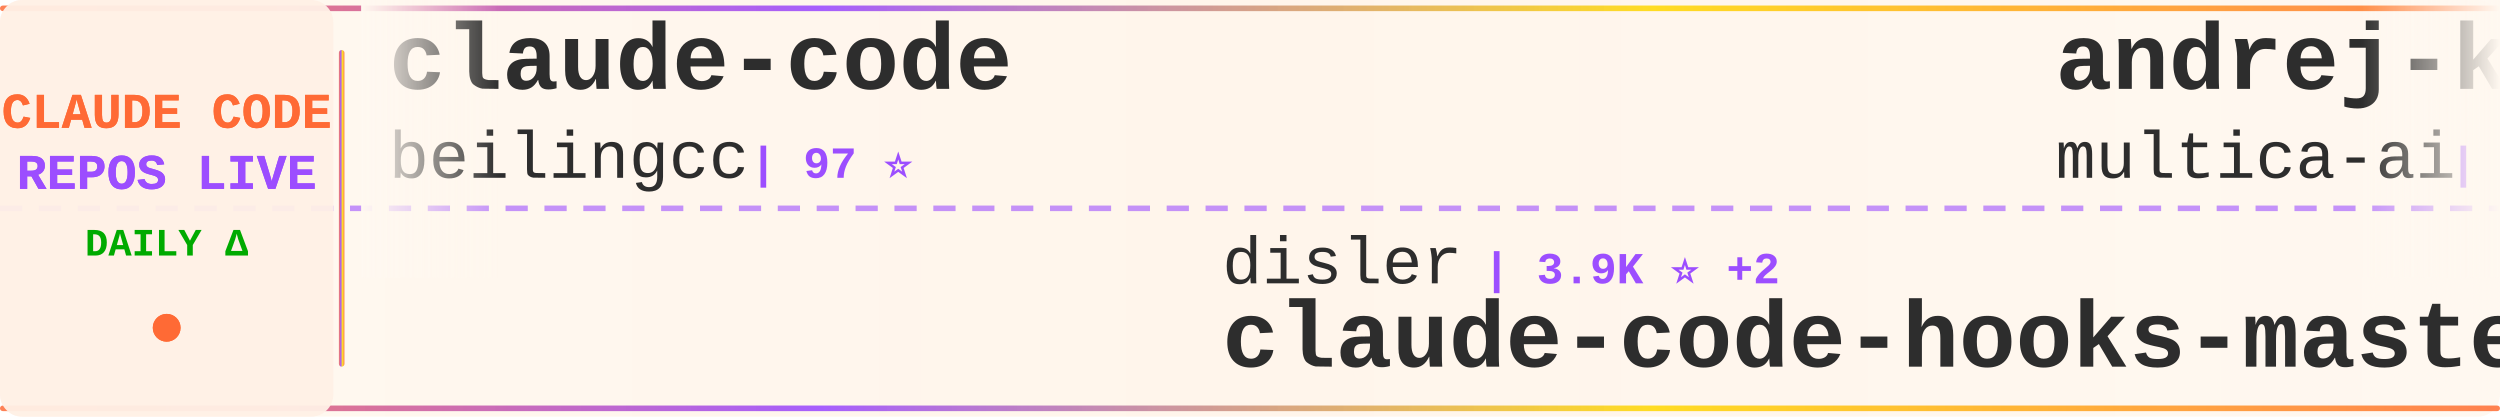
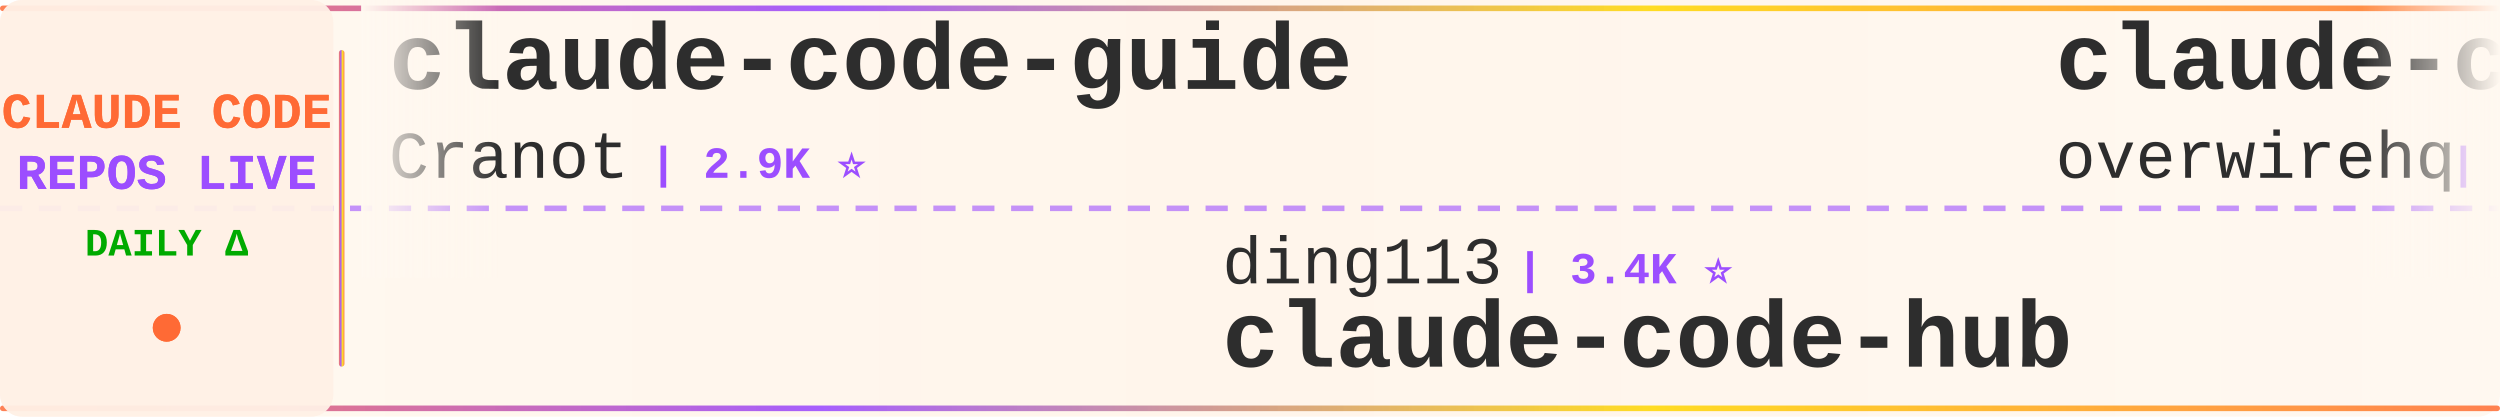
<svg xmlns="http://www.w3.org/2000/svg" width="900" height="150">
  <defs>
    <linearGradient id="tickerBg" x1="0%" y1="0%" x2="100%" y2="0%">
      <stop offset="0%" style="stop-color:#fff8f0;stop-opacity:0.98" />
      <stop offset="50%" style="stop-color:#fff5eb;stop-opacity:1" />
      <stop offset="100%" style="stop-color:#fff8f0;stop-opacity:0.98" />
    </linearGradient>
    <linearGradient id="borderGrad" x1="0%" y1="0%" x2="100%" y2="0%">
      <stop offset="0%" style="stop-color:#FF6B35;stop-opacity:0.85">
        <animate attributeName="stop-opacity" values="0.85;1;0.85" dur="2s" repeatCount="indefinite" />
      </stop>
      <stop offset="33%" style="stop-color:#9C4EFF;stop-opacity:0.9">
        <animate attributeName="stop-opacity" values="0.9;1;0.9" dur="2.2s" repeatCount="indefinite" />
      </stop>
      <stop offset="66%" style="stop-color:#FFD700;stop-opacity:0.85">
        <animate attributeName="stop-opacity" values="0.85;1;0.85" dur="1.8s" repeatCount="indefinite" />
      </stop>
      <stop offset="100%" style="stop-color:#FF6B35;stop-opacity:0.85">
        <animate attributeName="stop-opacity" values="0.85;1;0.85" dur="2s" repeatCount="indefinite" />
      </stop>
    </linearGradient>
    <filter id="textGlow">
      <feGaussianBlur stdDeviation="0.15" result="coloredBlur" />
      <feMerge>
        <feMergeNode in="coloredBlur" />
        <feMergeNode in="SourceGraphic" />
      </feMerge>
    </filter>
    <filter id="metricGlow">
      <feGaussianBlur stdDeviation="0.2" result="coloredBlur" />
      <feMerge>
        <feMergeNode in="coloredBlur" />
        <feMergeNode in="SourceGraphic" />
      </feMerge>
    </filter>
    <linearGradient id="leftFade" x1="0%" y1="0%" x2="100%" y2="0%">
      <stop offset="0%" style="stop-color:#fff8f0;stop-opacity:1" />
      <stop offset="100%" style="stop-color:#fff8f0;stop-opacity:0" />
    </linearGradient>
    <linearGradient id="rightFade" x1="0%" y1="0%" x2="100%" y2="0%">
      <stop offset="0%" style="stop-color:#fff8f0;stop-opacity:0" />
      <stop offset="100%" style="stop-color:#fff8f0;stop-opacity:1" />
    </linearGradient>
  </defs>
  <rect width="900" height="150" fill="url(#tickerBg)" rx="8" />
  <rect x="0" y="2" width="900" height="2" fill="url(#borderGrad)" rx="1" />
  <rect x="0" y="146" width="900" height="2" fill="url(#borderGrad)" rx="1" />
  <line x1="0" y1="75" x2="900" y2="75" stroke="#9C4EFF" stroke-width="2" stroke-dasharray="8 6" opacity="0.6" />
  <rect x="0" y="0" width="120" height="150" fill="#fff0e6" opacity="0.95" rx="8" />
  <text x="60" y="46" font-family="'Courier New', monospace" font-size="18" font-weight="bold" fill="#FF6B35" text-anchor="middle" filter="url(#textGlow)">
    CLAUDE CODE
  </text>
  <text x="60" y="68" font-family="'Courier New', monospace" font-size="18" font-weight="bold" fill="#9C4EFF" text-anchor="middle" filter="url(#textGlow)">
    REPOS LIVE
  </text>
  <text x="60" y="92" font-family="'Courier New', monospace" font-size="14" font-weight="bold" fill="#00aa00" text-anchor="middle">
    DAILY Δ
  </text>
  <circle cx="60" cy="118" r="5" fill="#FF6B35" filter="url(#metricGlow)">
    <animate attributeName="r" values="4;6;4" dur="1.5s" repeatCount="indefinite" />
    <animate attributeName="opacity" values="0.6;1;0.6" dur="1.5s" repeatCount="indefinite" />
  </circle>
  <rect x="122" y="18" width="2" height="114" fill="url(#borderGrad)" rx="1" />
  <clipPath id="tickerClip">
    <rect x="130" y="0" width="770" height="150" />
  </clipPath>
  <g clip-path="url(#tickerClip)">
    <g id="tickerItems">
      <animateTransform attributeName="transform" attributeType="XML" type="translate" from="0 0" to="-3000 0" dur="54s" repeatCount="indefinite" />
      <g transform="translate(0, 0)">
-         <text x="140" y="32" font-family="'Courier New', monospace" font-size="34" font-weight="bold" fill="#2d2d2d">claude-code</text>
-         <text x="140" y="64" font-family="'Courier New', monospace" font-size="24" font-weight="normal" fill="#2d2d2d" opacity="1.0">beilingcc</text>
-         <text x="270" y="64" font-family="'Courier New', monospace" font-size="16" font-weight="bold" fill="#9C4EFF"> | 97 ⭐</text>
+         <text x="140" y="32" font-family="'Courier New', monospace" font-size="34" font-weight="bold" fill="#2d2d2d">claude-code-guide</text>
+         <text x="140" y="64" font-family="'Courier New', monospace" font-size="24" font-weight="normal" fill="#2d2d2d" opacity="1.0">Cranot</text>
+         <text x="234" y="64" font-family="'Courier New', monospace" font-size="16" font-weight="bold" fill="#9C4EFF"> | 2.9K ⭐</text>
      </g>
      <g transform="translate(300, 0)">
-         <text x="140" y="102" font-family="'Courier New', monospace" font-size="24" font-weight="normal" fill="#2d2d2d" opacity="1.0">disler</text>
-         <text x="234" y="102" font-family="'Courier New', monospace" font-size="16" font-weight="bold" fill="#9C4EFF"> | 3.9K ⭐ +2</text>
-         <text x="140" y="132" font-family="'Courier New', monospace" font-size="34" font-weight="bold" fill="#2d2d2d">claude-code-hooks-master...</text>
+         <text x="140" y="102" font-family="'Courier New', monospace" font-size="24" font-weight="normal" fill="#2d2d2d" opacity="1.0">ding113</text>
+         <text x="246" y="102" font-family="'Courier New', monospace" font-size="16" font-weight="bold" fill="#9C4EFF"> | 3.4K ⭐</text>
+         <text x="140" y="132" font-family="'Courier New', monospace" font-size="34" font-weight="bold" fill="#2d2d2d">claude-code-hub</text>
      </g>
      <g transform="translate(600, 0)">
-         <text x="140" y="32" font-family="'Courier New', monospace" font-size="34" font-weight="bold" fill="#2d2d2d">andrej-karpathy-skills</text>
-         <text x="140" y="64" font-family="'Courier New', monospace" font-size="24" font-weight="normal" fill="#2d2d2d" opacity="1.0">multica-ai</text>
-         <text x="282" y="64" font-family="'Courier New', monospace" font-size="16" font-weight="bold" fill="#9C4EFF"> | 218.2K ⭐ +152</text>
+         <text x="140" y="32" font-family="'Courier New', monospace" font-size="34" font-weight="bold" fill="#2d2d2d">claude-code-telegram</text>
+         <text x="140" y="64" font-family="'Courier New', monospace" font-size="24" font-weight="normal" fill="#2d2d2d" opacity="1.0">overwirehq</text>
+         <text x="282" y="64" font-family="'Courier New', monospace" font-size="16" font-weight="bold" fill="#9C4EFF"> | 2.8K ⭐</text>
      </g>
      <g transform="translate(900, 0)">
-         <text x="140" y="102" font-family="'Courier New', monospace" font-size="24" font-weight="normal" fill="#2d2d2d" opacity="1.0">guanshan</text>
-         <text x="258" y="102" font-family="'Courier New', monospace" font-size="16" font-weight="bold" fill="#9C4EFF"> | 60 ⭐</text>
-         <text x="140" y="132" font-family="'Courier New', monospace" font-size="34" font-weight="bold" fill="#2d2d2d">ClaudeCode</text>
+         <text x="140" y="102" font-family="'Courier New', monospace" font-size="24" font-weight="normal" fill="#2d2d2d" opacity="1.0">huangserva</text>
+         <text x="282" y="102" font-family="'Courier New', monospace" font-size="16" font-weight="bold" fill="#9C4EFF"> | 630 ⭐</text>
+         <text x="140" y="132" font-family="'Courier New', monospace" font-size="34" font-weight="bold" fill="#2d2d2d">claude-code-cli</text>
      </g>
      <g transform="translate(1200, 0)">
+         <text x="140" y="32" font-family="'Courier New', monospace" font-size="34" font-weight="bold" fill="#2d2d2d">claude-code-proxy</text>
+         <text x="140" y="64" font-family="'Courier New', monospace" font-size="24" font-weight="normal" fill="#2d2d2d" opacity="1.0">fuergaosi233</text>
+         <text x="306" y="64" font-family="'Courier New', monospace" font-size="16" font-weight="bold" fill="#9C4EFF"> | 2.8K ⭐</text>
+       </g>
+       <g transform="translate(1500, 0)">
+         <text x="140" y="102" font-family="'Courier New', monospace" font-size="24" font-weight="normal" fill="#2d2d2d" opacity="1.0">rohitg00</text>
+         <text x="258" y="102" font-family="'Courier New', monospace" font-size="16" font-weight="bold" fill="#9C4EFF"> | 2.7K ⭐ +1</text>
+         <text x="140" y="132" font-family="'Courier New', monospace" font-size="34" font-weight="bold" fill="#2d2d2d">awesome-claude-code-tool...</text>
+       </g>
+       <g transform="translate(1800, 0)">
        <text x="140" y="32" font-family="'Courier New', monospace" font-size="34" font-weight="bold" fill="#2d2d2d">claude-code</text>
        <text x="140" y="64" font-family="'Courier New', monospace" font-size="24" font-weight="normal" fill="#2d2d2d" opacity="1.0">mehmoodosman</text>
        <text x="306" y="64" font-family="'Courier New', monospace" font-size="16" font-weight="bold" fill="#9C4EFF"> | 173 ⭐</text>
      </g>
-       <g transform="translate(1500, 0)">
-         <text x="140" y="102" font-family="'Courier New', monospace" font-size="24" font-weight="normal" fill="#2d2d2d" opacity="1.0">tanbiralam</text>
-         <text x="282" y="102" font-family="'Courier New', monospace" font-size="16" font-weight="bold" fill="#9C4EFF"> | 2.3K ⭐ +3</text>
+       <g transform="translate(2100, 0)">
+         <text x="140" y="102" font-family="'Courier New', monospace" font-size="24" font-weight="normal" fill="#2d2d2d" opacity="1.0">digitalsamba</text>
+         <text x="306" y="102" font-family="'Courier New', monospace" font-size="16" font-weight="bold" fill="#9C4EFF"> | 2.2K ⭐ +1</text>
+         <text x="140" y="132" font-family="'Courier New', monospace" font-size="34" font-weight="bold" fill="#2d2d2d">claude-code-video-toolki...</text>
+       </g>
+       <g transform="translate(2400, 0)">
+         <text x="140" y="32" font-family="'Courier New', monospace" font-size="34" font-weight="bold" fill="#2d2d2d">Auto-claude-code-researc...</text>
+         <text x="140" y="64" font-family="'Courier New', monospace" font-size="24" font-weight="normal" fill="#2d2d2d" opacity="1.0">wanshuiyin</text>
+         <text x="282" y="64" font-family="'Courier New', monospace" font-size="16" font-weight="bold" fill="#9C4EFF"> | 17.2K ⭐ +4</text>
+       </g>
+       <g transform="translate(2700, 0)">
+         <text x="140" y="102" font-family="'Courier New', monospace" font-size="24" font-weight="normal" fill="#2d2d2d" opacity="1.0">lowcortisolprogrammer</text>
+         <text x="414" y="102" font-family="'Courier New', monospace" font-size="16" font-weight="bold" fill="#9C4EFF"> | 171 ⭐</text>
        <text x="140" y="132" font-family="'Courier New', monospace" font-size="34" font-weight="bold" fill="#2d2d2d">claude-code</text>
      </g>
-       <g transform="translate(1800, 0)">
-         <text x="140" y="32" font-family="'Courier New', monospace" font-size="34" font-weight="bold" fill="#2d2d2d">claude-code-action</text>
-         <text x="140" y="64" font-family="'Courier New', monospace" font-size="24" font-weight="normal" fill="#2d2d2d" opacity="1.0">anthropics</text>
-         <text x="282" y="64" font-family="'Courier New', monospace" font-size="16" font-weight="bold" fill="#9C4EFF"> | 9.5K ⭐ +1</text>
-       </g>
-       <g transform="translate(2100, 0)">
-         <text x="140" y="102" font-family="'Courier New', monospace" font-size="24" font-weight="normal" fill="#2d2d2d" opacity="1.0">shareAI-lab</text>
-         <text x="294" y="102" font-family="'Courier New', monospace" font-size="16" font-weight="bold" fill="#9C4EFF"> | 78.3K ⭐ +3</text>
-         <text x="140" y="132" font-family="'Courier New', monospace" font-size="34" font-weight="bold" fill="#2d2d2d">learn-claude-code</text>
-       </g>
-       <g transform="translate(2400, 0)">
-         <text x="140" y="32" font-family="'Courier New', monospace" font-size="34" font-weight="bold" fill="#2d2d2d">claude-code-proxy</text>
-         <text x="140" y="64" font-family="'Courier New', monospace" font-size="24" font-weight="normal" fill="#2d2d2d" opacity="1.0">fuergaosi233</text>
-         <text x="306" y="64" font-family="'Courier New', monospace" font-size="16" font-weight="bold" fill="#9C4EFF"> | 2.8K ⭐</text>
-       </g>
-       <g transform="translate(2700, 0)">
-         <text x="140" y="102" font-family="'Courier New', monospace" font-size="24" font-weight="normal" fill="#2d2d2d" opacity="1.0">diet103</text>
-         <text x="246" y="102" font-family="'Courier New', monospace" font-size="16" font-weight="bold" fill="#9C4EFF"> | 10.0K ⭐ +1</text>
-         <text x="140" y="132" font-family="'Courier New', monospace" font-size="34" font-weight="bold" fill="#2d2d2d">claude-code-infrastructu...</text>
-       </g>
      <g transform="translate(3000, 0)">
-         <text x="140" y="32" font-family="'Courier New', monospace" font-size="34" font-weight="bold" fill="#2d2d2d">claude-code</text>
-         <text x="140" y="64" font-family="'Courier New', monospace" font-size="24" font-weight="normal" fill="#2d2d2d" opacity="1.0">beilingcc</text>
-         <text x="270" y="64" font-family="'Courier New', monospace" font-size="16" font-weight="bold" fill="#9C4EFF"> | 97 ⭐</text>
+         <text x="140" y="32" font-family="'Courier New', monospace" font-size="34" font-weight="bold" fill="#2d2d2d">claude-code-guide</text>
+         <text x="140" y="64" font-family="'Courier New', monospace" font-size="24" font-weight="normal" fill="#2d2d2d" opacity="1.0">Cranot</text>
+         <text x="234" y="64" font-family="'Courier New', monospace" font-size="16" font-weight="bold" fill="#9C4EFF"> | 2.9K ⭐</text>
      </g>
      <g transform="translate(3300, 0)">
-         <text x="140" y="102" font-family="'Courier New', monospace" font-size="24" font-weight="normal" fill="#2d2d2d" opacity="1.0">disler</text>
-         <text x="234" y="102" font-family="'Courier New', monospace" font-size="16" font-weight="bold" fill="#9C4EFF"> | 3.9K ⭐ +2</text>
-         <text x="140" y="132" font-family="'Courier New', monospace" font-size="34" font-weight="bold" fill="#2d2d2d">claude-code-hooks-master...</text>
+         <text x="140" y="102" font-family="'Courier New', monospace" font-size="24" font-weight="normal" fill="#2d2d2d" opacity="1.0">ding113</text>
+         <text x="246" y="102" font-family="'Courier New', monospace" font-size="16" font-weight="bold" fill="#9C4EFF"> | 3.4K ⭐</text>
+         <text x="140" y="132" font-family="'Courier New', monospace" font-size="34" font-weight="bold" fill="#2d2d2d">claude-code-hub</text>
      </g>
      <g transform="translate(3600, 0)">
-         <text x="140" y="32" font-family="'Courier New', monospace" font-size="34" font-weight="bold" fill="#2d2d2d">andrej-karpathy-skills</text>
-         <text x="140" y="64" font-family="'Courier New', monospace" font-size="24" font-weight="normal" fill="#2d2d2d" opacity="1.0">multica-ai</text>
-         <text x="282" y="64" font-family="'Courier New', monospace" font-size="16" font-weight="bold" fill="#9C4EFF"> | 218.2K ⭐ +152</text>
+         <text x="140" y="32" font-family="'Courier New', monospace" font-size="34" font-weight="bold" fill="#2d2d2d">claude-code-telegram</text>
+         <text x="140" y="64" font-family="'Courier New', monospace" font-size="24" font-weight="normal" fill="#2d2d2d" opacity="1.0">overwirehq</text>
+         <text x="282" y="64" font-family="'Courier New', monospace" font-size="16" font-weight="bold" fill="#9C4EFF"> | 2.8K ⭐</text>
      </g>
      <g transform="translate(3900, 0)">
-         <text x="140" y="102" font-family="'Courier New', monospace" font-size="24" font-weight="normal" fill="#2d2d2d" opacity="1.0">guanshan</text>
-         <text x="258" y="102" font-family="'Courier New', monospace" font-size="16" font-weight="bold" fill="#9C4EFF"> | 60 ⭐</text>
-         <text x="140" y="132" font-family="'Courier New', monospace" font-size="34" font-weight="bold" fill="#2d2d2d">ClaudeCode</text>
+         <text x="140" y="102" font-family="'Courier New', monospace" font-size="24" font-weight="normal" fill="#2d2d2d" opacity="1.0">huangserva</text>
+         <text x="282" y="102" font-family="'Courier New', monospace" font-size="16" font-weight="bold" fill="#9C4EFF"> | 630 ⭐</text>
+         <text x="140" y="132" font-family="'Courier New', monospace" font-size="34" font-weight="bold" fill="#2d2d2d">claude-code-cli</text>
      </g>
    </g>
  </g>
  <rect x="130" y="0" width="50" height="100" fill="url(#leftFade)" />
  <rect x="850" y="0" width="50" height="100" fill="url(#rightFade)" />
</svg>
